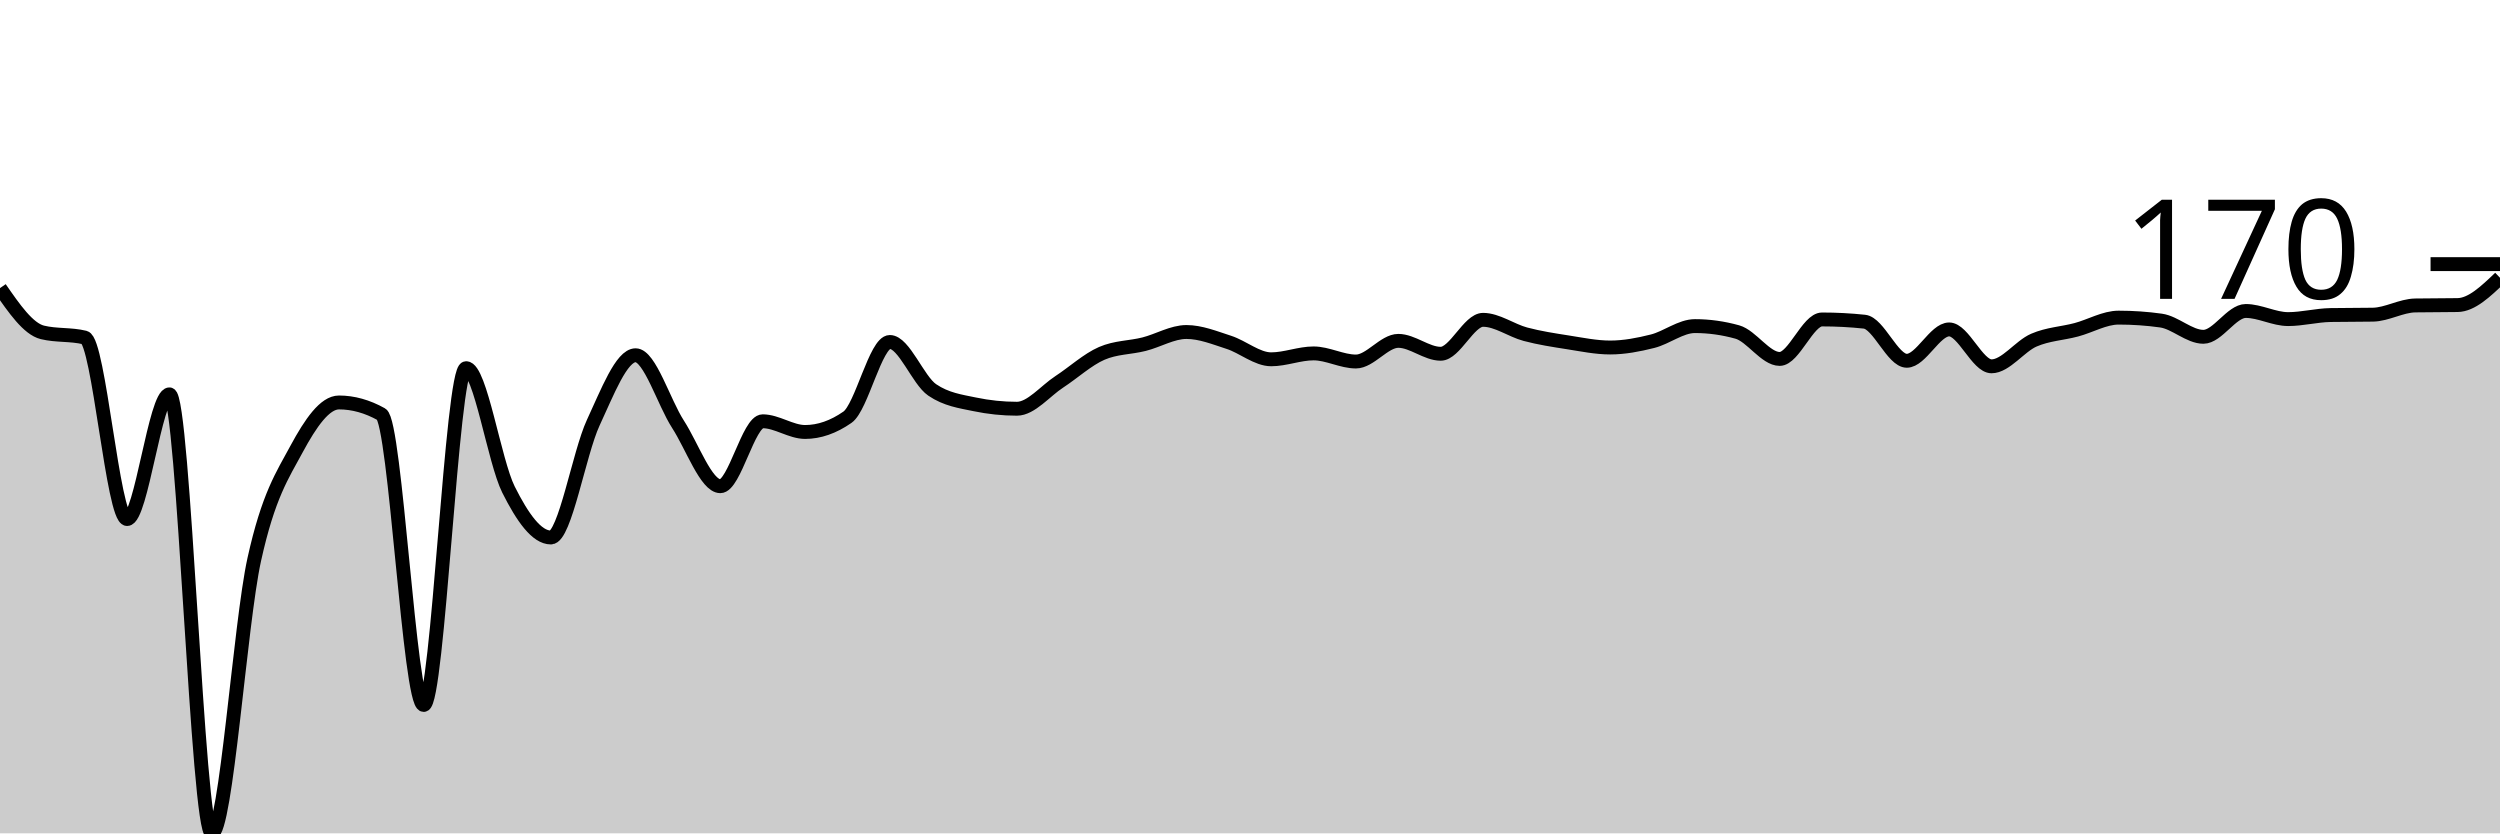
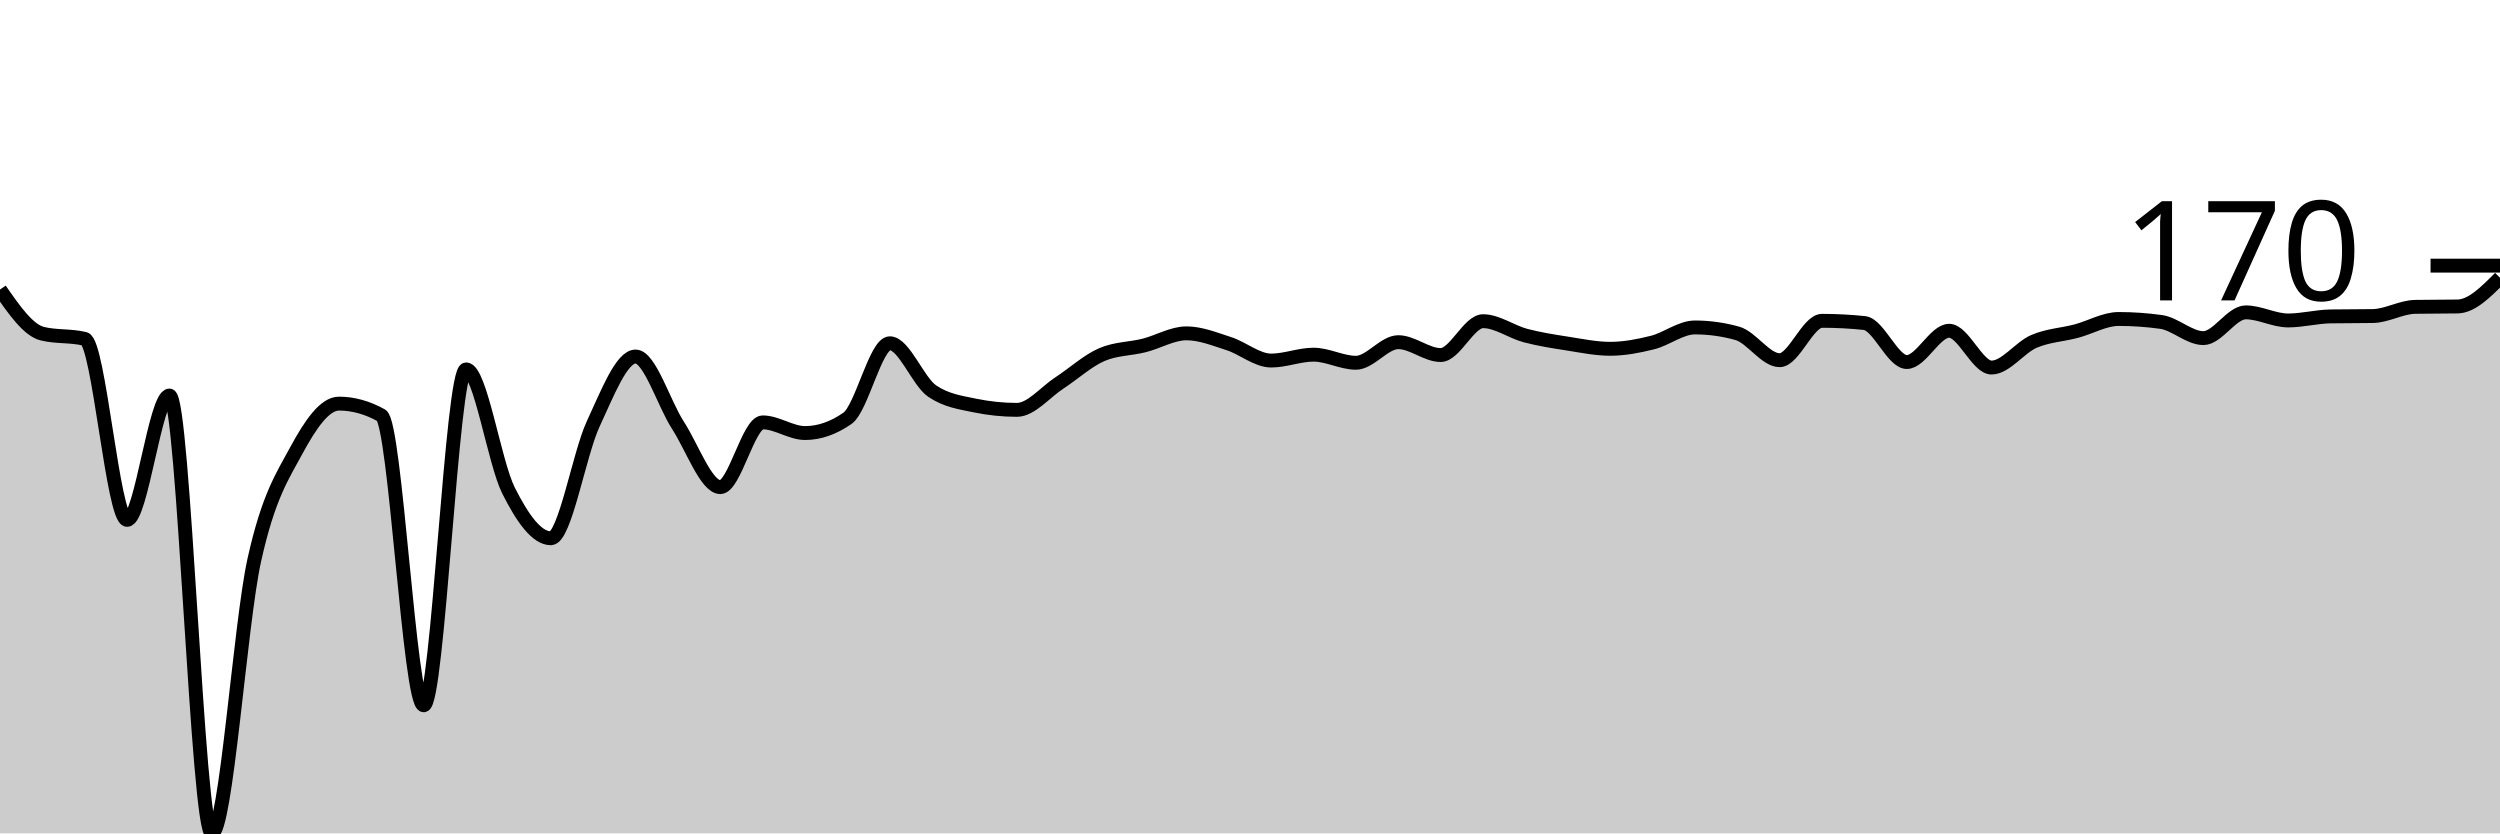
<svg xmlns="http://www.w3.org/2000/svg" viewBox="0 0 180 60">
  <g transform="translate(0,20)">
-     <path class="area" fill="rgba(0, 0, 0, 0.2)" d="M0,0.744C1.017,2.213,2.034,3.683,3.051,3.931C4.068,4.179,5.085,4.055,6.102,4.303C7.119,4.551,8.136,17.371,9.153,17.371C10.169,17.371,11.186,8.393,12.203,8.393C13.22,8.393,14.237,40,15.254,40C16.271,40,17.288,24.905,18.305,20.292C19.322,15.68,20.339,14.21,21.356,12.324C22.373,10.438,23.39,8.977,24.407,8.977C25.424,8.977,26.441,9.261,27.458,9.827C28.475,10.394,29.492,30.757,30.508,30.757C31.525,30.757,32.542,6.507,33.559,6.507C34.576,6.507,35.593,13.214,36.61,15.246C37.627,17.278,38.644,18.699,39.661,18.699C40.678,18.699,41.695,12.625,42.712,10.438C43.729,8.251,44.746,5.578,45.763,5.578C46.78,5.578,47.797,8.973,48.814,10.544C49.831,12.116,50.847,15.007,51.864,15.007C52.881,15.007,53.898,10.332,54.915,10.332C55.932,10.332,56.949,11.102,57.966,11.102C58.983,11.102,60,10.748,61.017,10.04C62.034,9.332,63.051,4.622,64.068,4.622C65.085,4.622,66.102,7.384,67.119,8.074C68.136,8.765,69.153,8.898,70.169,9.11C71.186,9.323,72.203,9.429,73.22,9.429C74.237,9.429,75.254,8.154,76.271,7.49C77.288,6.826,78.305,5.888,79.322,5.445C80.339,5.002,81.356,5.038,82.373,4.781C83.39,4.524,84.407,3.904,85.424,3.904C86.441,3.904,87.458,4.32,88.475,4.648C89.492,4.976,90.508,5.87,91.525,5.87C92.542,5.87,93.559,5.445,94.576,5.445C95.593,5.445,96.61,6.029,97.627,6.029C98.644,6.029,99.661,4.542,100.678,4.542C101.695,4.542,102.712,5.471,103.729,5.471C104.746,5.471,105.763,3.028,106.78,3.028C107.797,3.028,108.814,3.794,109.831,4.064C110.847,4.334,111.864,4.489,112.881,4.648C113.898,4.807,114.915,5.02,115.932,5.02C116.949,5.02,117.966,4.825,118.983,4.568C120,4.312,121.017,3.479,122.034,3.479C123.051,3.479,124.068,3.621,125.085,3.904C126.102,4.188,127.119,5.843,128.136,5.843C129.153,5.843,130.169,3.001,131.186,3.001C132.203,3.001,133.22,3.054,134.237,3.161C135.254,3.267,136.271,5.976,137.288,5.976C138.305,5.976,139.322,3.718,140.339,3.718C141.356,3.718,142.373,6.375,143.39,6.375C144.407,6.375,145.424,4.927,146.441,4.489C147.458,4.05,148.475,4.015,149.492,3.745C150.508,3.475,151.525,2.869,152.542,2.869C153.559,2.869,154.576,2.939,155.593,3.081C156.61,3.223,157.627,4.25,158.644,4.25C159.661,4.25,160.678,2.39,161.695,2.39C162.712,2.39,163.729,2.975,164.746,2.975C165.763,2.975,166.78,2.7,167.797,2.683C168.814,2.665,169.831,2.674,170.847,2.656C171.864,2.638,172.881,2.01,173.898,1.992C174.915,1.974,175.932,1.983,176.949,1.965C177.966,1.948,178.983,0.974,180,0L180,40C178.983,40,177.966,40,176.949,40C175.932,40,174.915,40,173.898,40C172.881,40,171.864,40,170.847,40C169.831,40,168.814,40,167.797,40C166.78,40,165.763,40,164.746,40C163.729,40,162.712,40,161.695,40C160.678,40,159.661,40,158.644,40C157.627,40,156.61,40,155.593,40C154.576,40,153.559,40,152.542,40C151.525,40,150.508,40,149.492,40C148.475,40,147.458,40,146.441,40C145.424,40,144.407,40,143.39,40C142.373,40,141.356,40,140.339,40C139.322,40,138.305,40,137.288,40C136.271,40,135.254,40,134.237,40C133.22,40,132.203,40,131.186,40C130.169,40,129.153,40,128.136,40C127.119,40,126.102,40,125.085,40C124.068,40,123.051,40,122.034,40C121.017,40,120,40,118.983,40C117.966,40,116.949,40,115.932,40C114.915,40,113.898,40,112.881,40C111.864,40,110.847,40,109.831,40C108.814,40,107.797,40,106.78,40C105.763,40,104.746,40,103.729,40C102.712,40,101.695,40,100.678,40C99.661,40,98.644,40,97.627,40C96.61,40,95.593,40,94.576,40C93.559,40,92.542,40,91.525,40C90.508,40,89.492,40,88.475,40C87.458,40,86.441,40,85.424,40C84.407,40,83.39,40,82.373,40C81.356,40,80.339,40,79.322,40C78.305,40,77.288,40,76.271,40C75.254,40,74.237,40,73.22,40C72.203,40,71.186,40,70.169,40C69.153,40,68.136,40,67.119,40C66.102,40,65.085,40,64.068,40C63.051,40,62.034,40,61.017,40C60,40,58.983,40,57.966,40C56.949,40,55.932,40,54.915,40C53.898,40,52.881,40,51.864,40C50.847,40,49.831,40,48.814,40C47.797,40,46.78,40,45.763,40C44.746,40,43.729,40,42.712,40C41.695,40,40.678,40,39.661,40C38.644,40,37.627,40,36.61,40C35.593,40,34.576,40,33.559,40C32.542,40,31.525,40,30.508,40C29.492,40,28.475,40,27.458,40C26.441,40,25.424,40,24.407,40C23.39,40,22.373,40,21.356,40C20.339,40,19.322,40,18.305,40C17.288,40,16.271,40,15.254,40C14.237,40,13.22,40,12.203,40C11.186,40,10.169,40,9.153,40C8.136,40,7.119,40,6.102,40C5.085,40,4.068,40,3.051,40C2.034,40,1.017,40,0,40Z" />
-     <path class="line" stroke="black" fill="none" d="M0,0.744C1.017,2.213,2.034,3.683,3.051,3.931C4.068,4.179,5.085,4.055,6.102,4.303C7.119,4.551,8.136,17.371,9.153,17.371C10.169,17.371,11.186,8.393,12.203,8.393C13.22,8.393,14.237,40,15.254,40C16.271,40,17.288,24.905,18.305,20.292C19.322,15.68,20.339,14.21,21.356,12.324C22.373,10.438,23.39,8.977,24.407,8.977C25.424,8.977,26.441,9.261,27.458,9.827C28.475,10.394,29.492,30.757,30.508,30.757C31.525,30.757,32.542,6.507,33.559,6.507C34.576,6.507,35.593,13.214,36.61,15.246C37.627,17.278,38.644,18.699,39.661,18.699C40.678,18.699,41.695,12.625,42.712,10.438C43.729,8.251,44.746,5.578,45.763,5.578C46.78,5.578,47.797,8.973,48.814,10.544C49.831,12.116,50.847,15.007,51.864,15.007C52.881,15.007,53.898,10.332,54.915,10.332C55.932,10.332,56.949,11.102,57.966,11.102C58.983,11.102,60,10.748,61.017,10.04C62.034,9.332,63.051,4.622,64.068,4.622C65.085,4.622,66.102,7.384,67.119,8.074C68.136,8.765,69.153,8.898,70.169,9.11C71.186,9.323,72.203,9.429,73.22,9.429C74.237,9.429,75.254,8.154,76.271,7.49C77.288,6.826,78.305,5.888,79.322,5.445C80.339,5.002,81.356,5.038,82.373,4.781C83.39,4.524,84.407,3.904,85.424,3.904C86.441,3.904,87.458,4.32,88.475,4.648C89.492,4.976,90.508,5.87,91.525,5.87C92.542,5.87,93.559,5.445,94.576,5.445C95.593,5.445,96.61,6.029,97.627,6.029C98.644,6.029,99.661,4.542,100.678,4.542C101.695,4.542,102.712,5.471,103.729,5.471C104.746,5.471,105.763,3.028,106.78,3.028C107.797,3.028,108.814,3.794,109.831,4.064C110.847,4.334,111.864,4.489,112.881,4.648C113.898,4.807,114.915,5.02,115.932,5.02C116.949,5.02,117.966,4.825,118.983,4.568C120,4.312,121.017,3.479,122.034,3.479C123.051,3.479,124.068,3.621,125.085,3.904C126.102,4.188,127.119,5.843,128.136,5.843C129.153,5.843,130.169,3.001,131.186,3.001C132.203,3.001,133.22,3.054,134.237,3.161C135.254,3.267,136.271,5.976,137.288,5.976C138.305,5.976,139.322,3.718,140.339,3.718C141.356,3.718,142.373,6.375,143.39,6.375C144.407,6.375,145.424,4.927,146.441,4.489C147.458,4.05,148.475,4.015,149.492,3.745C150.508,3.475,151.525,2.869,152.542,2.869C153.559,2.869,154.576,2.939,155.593,3.081C156.61,3.223,157.627,4.25,158.644,4.25C159.661,4.25,160.678,2.39,161.695,2.39C162.712,2.39,163.729,2.975,164.746,2.975C165.763,2.975,166.78,2.7,167.797,2.683C168.814,2.665,169.831,2.674,170.847,2.656C171.864,2.638,172.881,2.01,173.898,1.992C174.915,1.974,175.932,1.983,176.949,1.965C177.966,1.948,178.983,0.974,180,0" />
-     <path class="axis-ceiling" stroke-width="1" stroke="black" fill="none" d="M175,-0.983L180,-0.983" />
-     <text class="axis-ceiling-label" font-family="sans-serif" text-anchor="end" font-size="10px" x="170" y="1.517">170</text>
+     <path class="area" fill="rgba(0, 0, 0, 0.2)" d="M0,0.848C1.017,2.313,2.034,3.779,3.051,4.026C4.068,4.274,5.085,4.15,6.102,4.397C7.119,4.645,8.136,17.43,9.153,17.43C10.169,17.43,11.186,8.477,12.203,8.477C13.22,8.477,14.237,40,15.254,40C16.271,40,17.288,24.945,18.305,20.344C19.322,15.744,20.339,14.278,21.356,12.397C22.373,10.517,23.39,9.06,24.407,9.06C25.424,9.06,26.441,9.342,27.458,9.907C28.475,10.472,29.492,30.781,30.508,30.781C31.525,30.781,32.542,6.596,33.559,6.596C34.576,6.596,35.593,13.285,36.61,15.311C37.627,17.338,38.644,18.755,39.661,18.755C40.678,18.755,41.695,12.698,42.712,10.517C43.729,8.336,44.746,5.669,45.763,5.669C46.78,5.669,47.797,9.055,48.814,10.623C49.831,12.19,50.847,15.073,51.864,15.073C52.881,15.073,53.898,10.411,54.915,10.411C55.932,10.411,56.949,11.179,57.966,11.179C58.983,11.179,60,10.826,61.017,10.119C62.034,9.413,63.051,4.715,64.068,4.715C65.085,4.715,66.102,7.47,67.119,8.159C68.136,8.848,69.153,8.98,70.169,9.192C71.186,9.404,72.203,9.51,73.22,9.51C74.237,9.51,75.254,8.238,76.271,7.576C77.288,6.914,78.305,5.978,79.322,5.536C80.339,5.095,81.356,5.13,82.373,4.874C83.39,4.618,84.407,4,85.424,4C86.441,4,87.458,4.415,88.475,4.742C89.492,5.068,90.508,5.96,91.525,5.96C92.542,5.96,93.559,5.536,94.576,5.536C95.593,5.536,96.61,6.119,97.627,6.119C98.644,6.119,99.661,4.636,100.678,4.636C101.695,4.636,102.712,5.563,103.729,5.563C104.746,5.563,105.763,3.126,106.78,3.126C107.797,3.126,108.814,3.89,109.831,4.159C110.847,4.428,111.864,4.583,112.881,4.742C113.898,4.901,114.915,5.113,115.932,5.113C116.949,5.113,117.966,4.918,118.983,4.662C120,4.406,121.017,3.576,122.034,3.576C123.051,3.576,124.068,3.717,125.085,4C126.102,4.283,127.119,5.934,128.136,5.934C129.153,5.934,130.169,3.099,131.186,3.099C132.203,3.099,133.22,3.152,134.237,3.258C135.254,3.364,136.271,6.066,137.288,6.066C138.305,6.066,139.322,3.815,140.339,3.815C141.356,3.815,142.373,6.464,143.39,6.464C144.407,6.464,145.424,5.02,146.441,4.583C147.458,4.146,148.475,4.11,149.492,3.841C150.508,3.572,151.525,2.967,152.542,2.967C153.559,2.967,154.576,3.038,155.593,3.179C156.61,3.32,157.627,4.344,158.644,4.344C159.661,4.344,160.678,2.49,161.695,2.49C162.712,2.49,163.729,3.073,164.746,3.073C165.763,3.073,166.78,2.799,167.797,2.781C168.814,2.764,169.831,2.773,170.847,2.755C171.864,2.737,172.881,2.11,173.898,2.093C174.915,2.075,175.932,2.084,176.949,2.066C177.966,2.049,178.983,1.024,180,0L180,40C178.983,40,177.966,40,176.949,40C175.932,40,174.915,40,173.898,40C172.881,40,171.864,40,170.847,40C169.831,40,168.814,40,167.797,40C166.78,40,165.763,40,164.746,40C163.729,40,162.712,40,161.695,40C160.678,40,159.661,40,158.644,40C157.627,40,156.61,40,155.593,40C154.576,40,153.559,40,152.542,40C151.525,40,150.508,40,149.492,40C148.475,40,147.458,40,146.441,40C145.424,40,144.407,40,143.39,40C142.373,40,141.356,40,140.339,40C139.322,40,138.305,40,137.288,40C136.271,40,135.254,40,134.237,40C133.22,40,132.203,40,131.186,40C130.169,40,129.153,40,128.136,40C127.119,40,126.102,40,125.085,40C124.068,40,123.051,40,122.034,40C121.017,40,120,40,118.983,40C117.966,40,116.949,40,115.932,40C114.915,40,113.898,40,112.881,40C111.864,40,110.847,40,109.831,40C108.814,40,107.797,40,106.78,40C105.763,40,104.746,40,103.729,40C102.712,40,101.695,40,100.678,40C99.661,40,98.644,40,97.627,40C96.61,40,95.593,40,94.576,40C93.559,40,92.542,40,91.525,40C90.508,40,89.492,40,88.475,40C87.458,40,86.441,40,85.424,40C84.407,40,83.39,40,82.373,40C81.356,40,80.339,40,79.322,40C78.305,40,77.288,40,76.271,40C75.254,40,74.237,40,73.22,40C72.203,40,71.186,40,70.169,40C69.153,40,68.136,40,67.119,40C66.102,40,65.085,40,64.068,40C63.051,40,62.034,40,61.017,40C60,40,58.983,40,57.966,40C56.949,40,55.932,40,54.915,40C53.898,40,52.881,40,51.864,40C50.847,40,49.831,40,48.814,40C47.797,40,46.78,40,45.763,40C44.746,40,43.729,40,42.712,40C41.695,40,40.678,40,39.661,40C38.644,40,37.627,40,36.61,40C35.593,40,34.576,40,33.559,40C32.542,40,31.525,40,30.508,40C29.492,40,28.475,40,27.458,40C26.441,40,25.424,40,24.407,40C23.39,40,22.373,40,21.356,40C20.339,40,19.322,40,18.305,40C17.288,40,16.271,40,15.254,40C14.237,40,13.22,40,12.203,40C11.186,40,10.169,40,9.153,40C8.136,40,7.119,40,6.102,40C5.085,40,4.068,40,3.051,40C2.034,40,1.017,40,0,40Z" />
+     <path class="line" stroke="black" fill="none" d="M0,0.848C1.017,2.313,2.034,3.779,3.051,4.026C4.068,4.274,5.085,4.15,6.102,4.397C7.119,4.645,8.136,17.43,9.153,17.43C10.169,17.43,11.186,8.477,12.203,8.477C13.22,8.477,14.237,40,15.254,40C16.271,40,17.288,24.945,18.305,20.344C19.322,15.744,20.339,14.278,21.356,12.397C22.373,10.517,23.39,9.06,24.407,9.06C25.424,9.06,26.441,9.342,27.458,9.907C28.475,10.472,29.492,30.781,30.508,30.781C31.525,30.781,32.542,6.596,33.559,6.596C34.576,6.596,35.593,13.285,36.61,15.311C37.627,17.338,38.644,18.755,39.661,18.755C40.678,18.755,41.695,12.698,42.712,10.517C43.729,8.336,44.746,5.669,45.763,5.669C46.78,5.669,47.797,9.055,48.814,10.623C49.831,12.19,50.847,15.073,51.864,15.073C52.881,15.073,53.898,10.411,54.915,10.411C55.932,10.411,56.949,11.179,57.966,11.179C58.983,11.179,60,10.826,61.017,10.119C62.034,9.413,63.051,4.715,64.068,4.715C65.085,4.715,66.102,7.47,67.119,8.159C68.136,8.848,69.153,8.98,70.169,9.192C71.186,9.404,72.203,9.51,73.22,9.51C74.237,9.51,75.254,8.238,76.271,7.576C77.288,6.914,78.305,5.978,79.322,5.536C80.339,5.095,81.356,5.13,82.373,4.874C83.39,4.618,84.407,4,85.424,4C86.441,4,87.458,4.415,88.475,4.742C89.492,5.068,90.508,5.96,91.525,5.96C92.542,5.96,93.559,5.536,94.576,5.536C95.593,5.536,96.61,6.119,97.627,6.119C98.644,6.119,99.661,4.636,100.678,4.636C101.695,4.636,102.712,5.563,103.729,5.563C104.746,5.563,105.763,3.126,106.78,3.126C107.797,3.126,108.814,3.89,109.831,4.159C110.847,4.428,111.864,4.583,112.881,4.742C113.898,4.901,114.915,5.113,115.932,5.113C116.949,5.113,117.966,4.918,118.983,4.662C120,4.406,121.017,3.576,122.034,3.576C123.051,3.576,124.068,3.717,125.085,4C126.102,4.283,127.119,5.934,128.136,5.934C129.153,5.934,130.169,3.099,131.186,3.099C132.203,3.099,133.22,3.152,134.237,3.258C135.254,3.364,136.271,6.066,137.288,6.066C138.305,6.066,139.322,3.815,140.339,3.815C141.356,3.815,142.373,6.464,143.39,6.464C144.407,6.464,145.424,5.02,146.441,4.583C147.458,4.146,148.475,4.11,149.492,3.841C150.508,3.572,151.525,2.967,152.542,2.967C153.559,2.967,154.576,3.038,155.593,3.179C156.61,3.32,157.627,4.344,158.644,4.344C159.661,4.344,160.678,2.49,161.695,2.49C162.712,2.49,163.729,3.073,164.746,3.073C165.763,3.073,166.78,2.799,167.797,2.781C168.814,2.764,169.831,2.773,170.847,2.755C171.864,2.737,172.881,2.11,173.898,2.093C174.915,2.075,175.932,2.084,176.949,2.066C177.966,2.049,178.983,1.024,180,0" />
+     <path class="axis-ceiling" stroke-width="1" stroke="black" fill="none" d="M175,-0.874L180,-0.874" />
+     <text class="axis-ceiling-label" font-family="sans-serif" text-anchor="end" font-size="10px" x="170" y="1.626">170</text>
  </g>
</svg>
